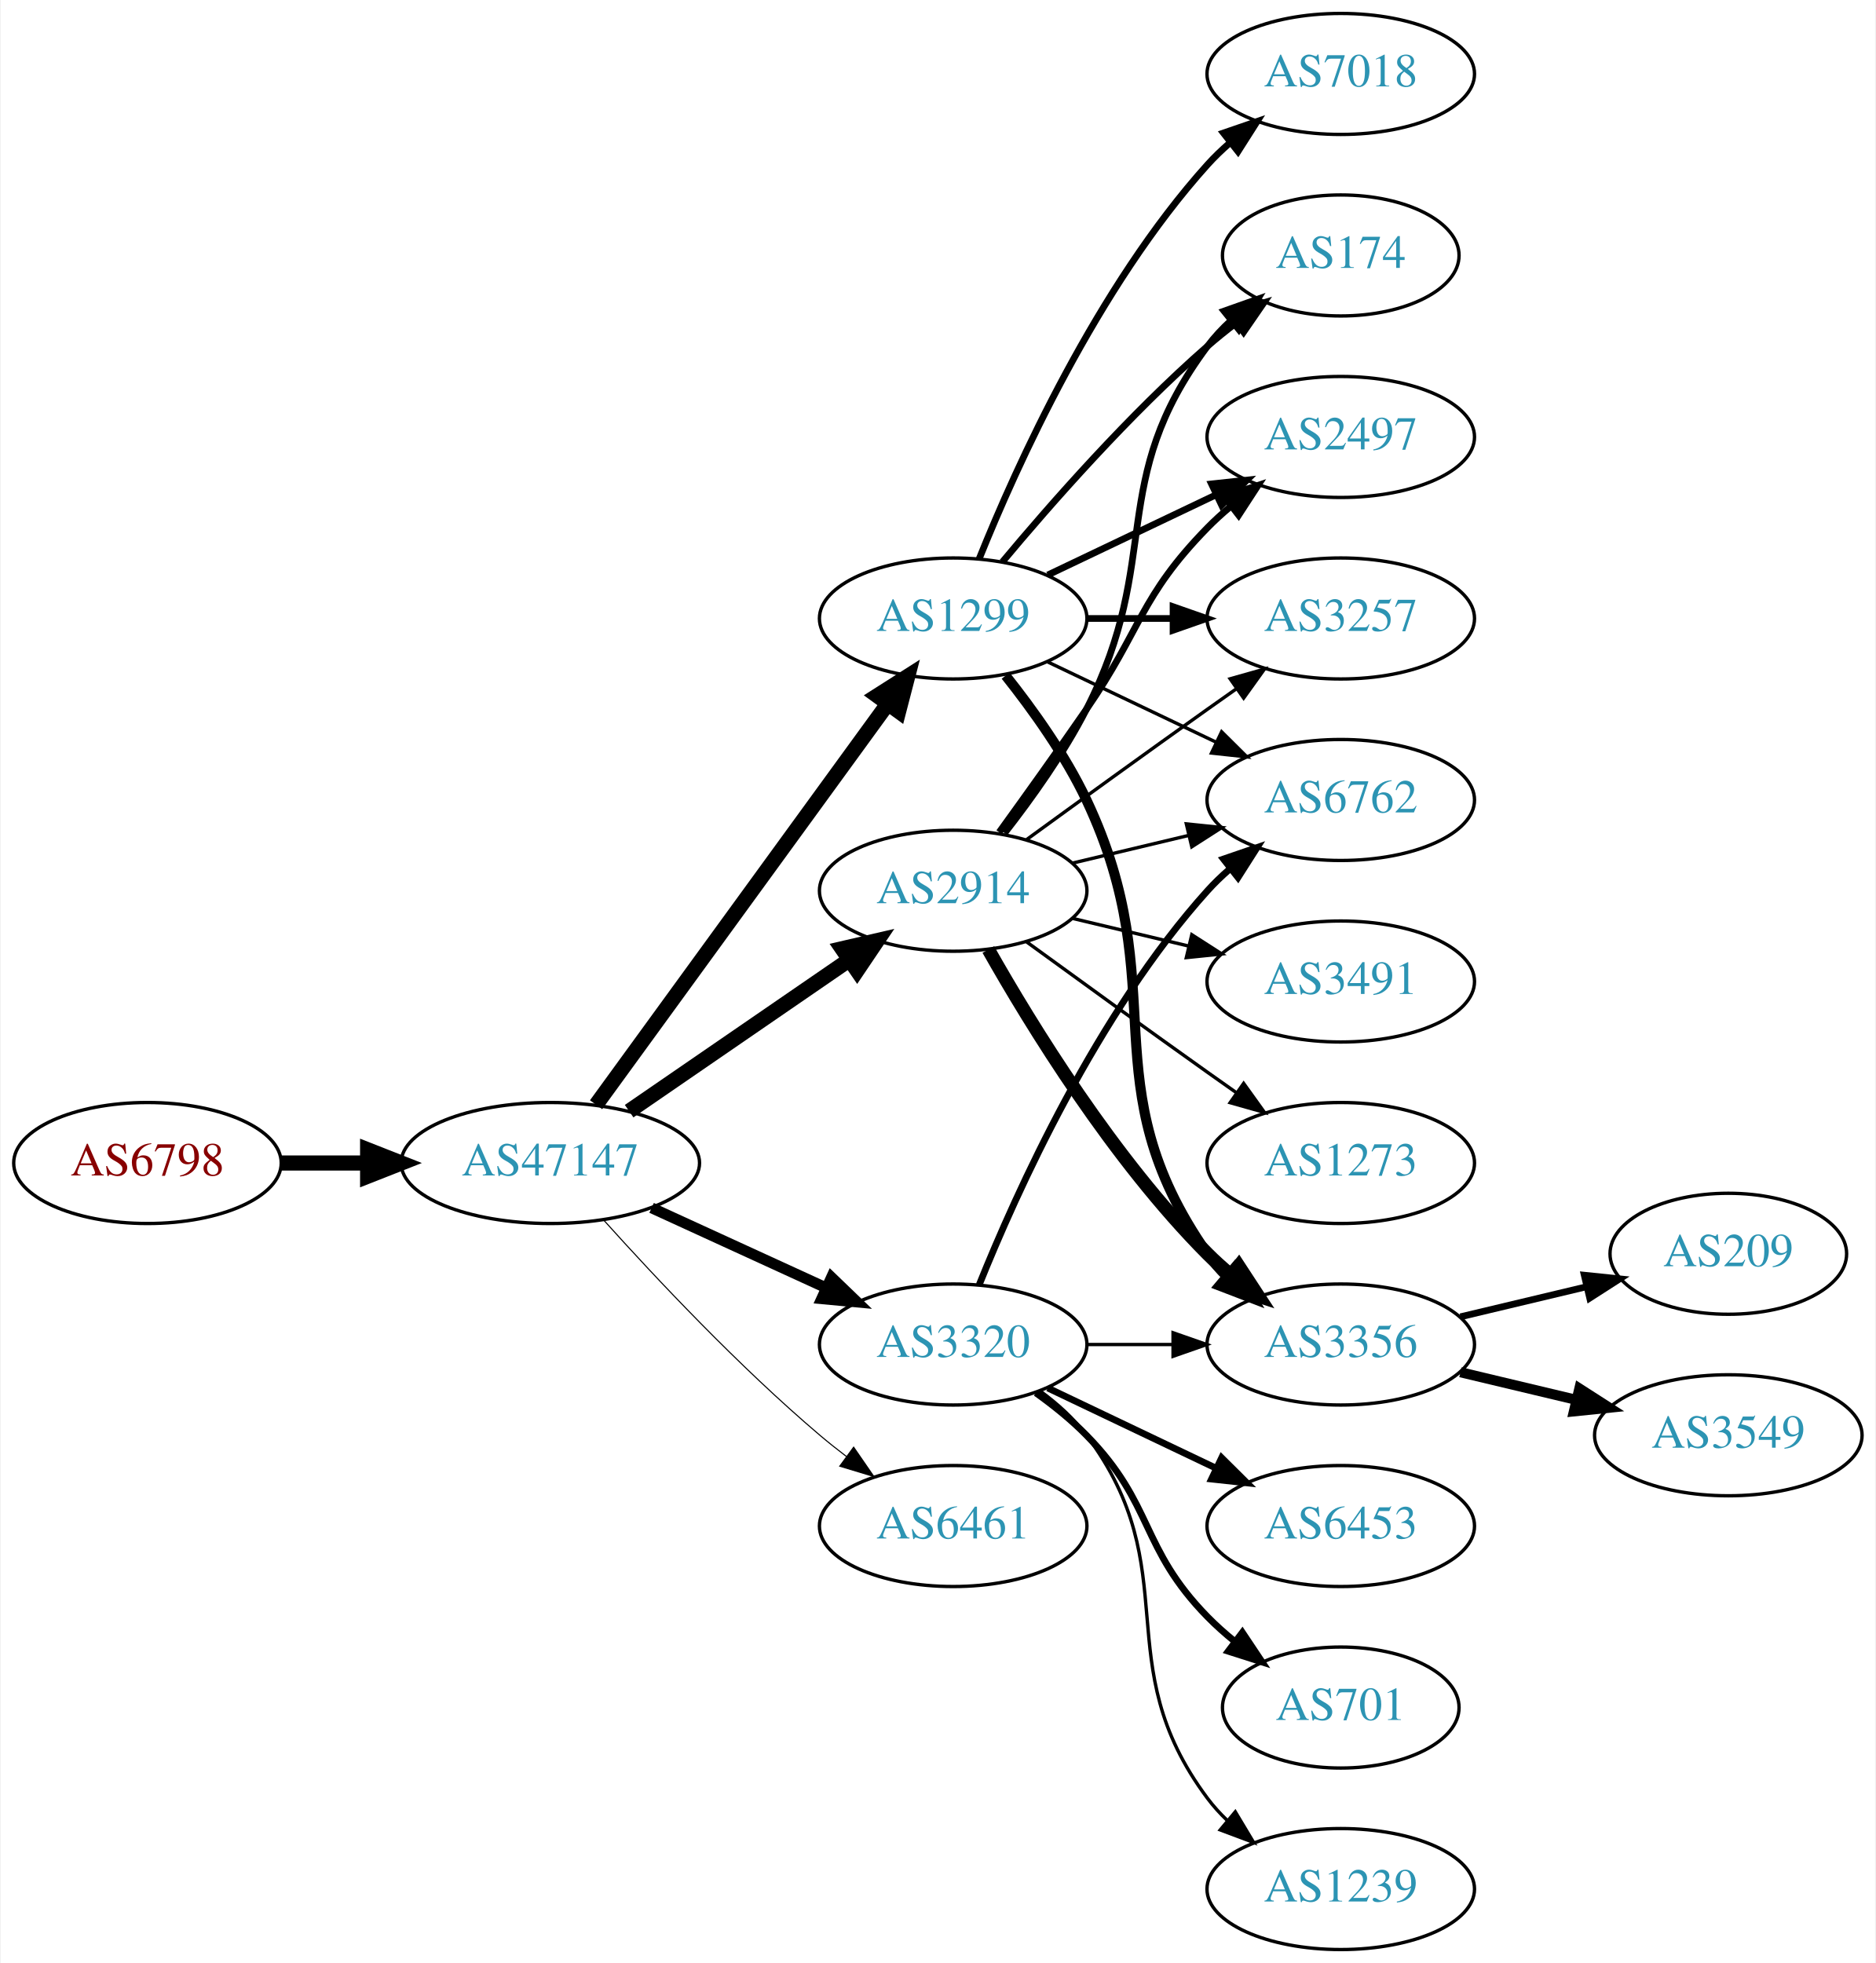
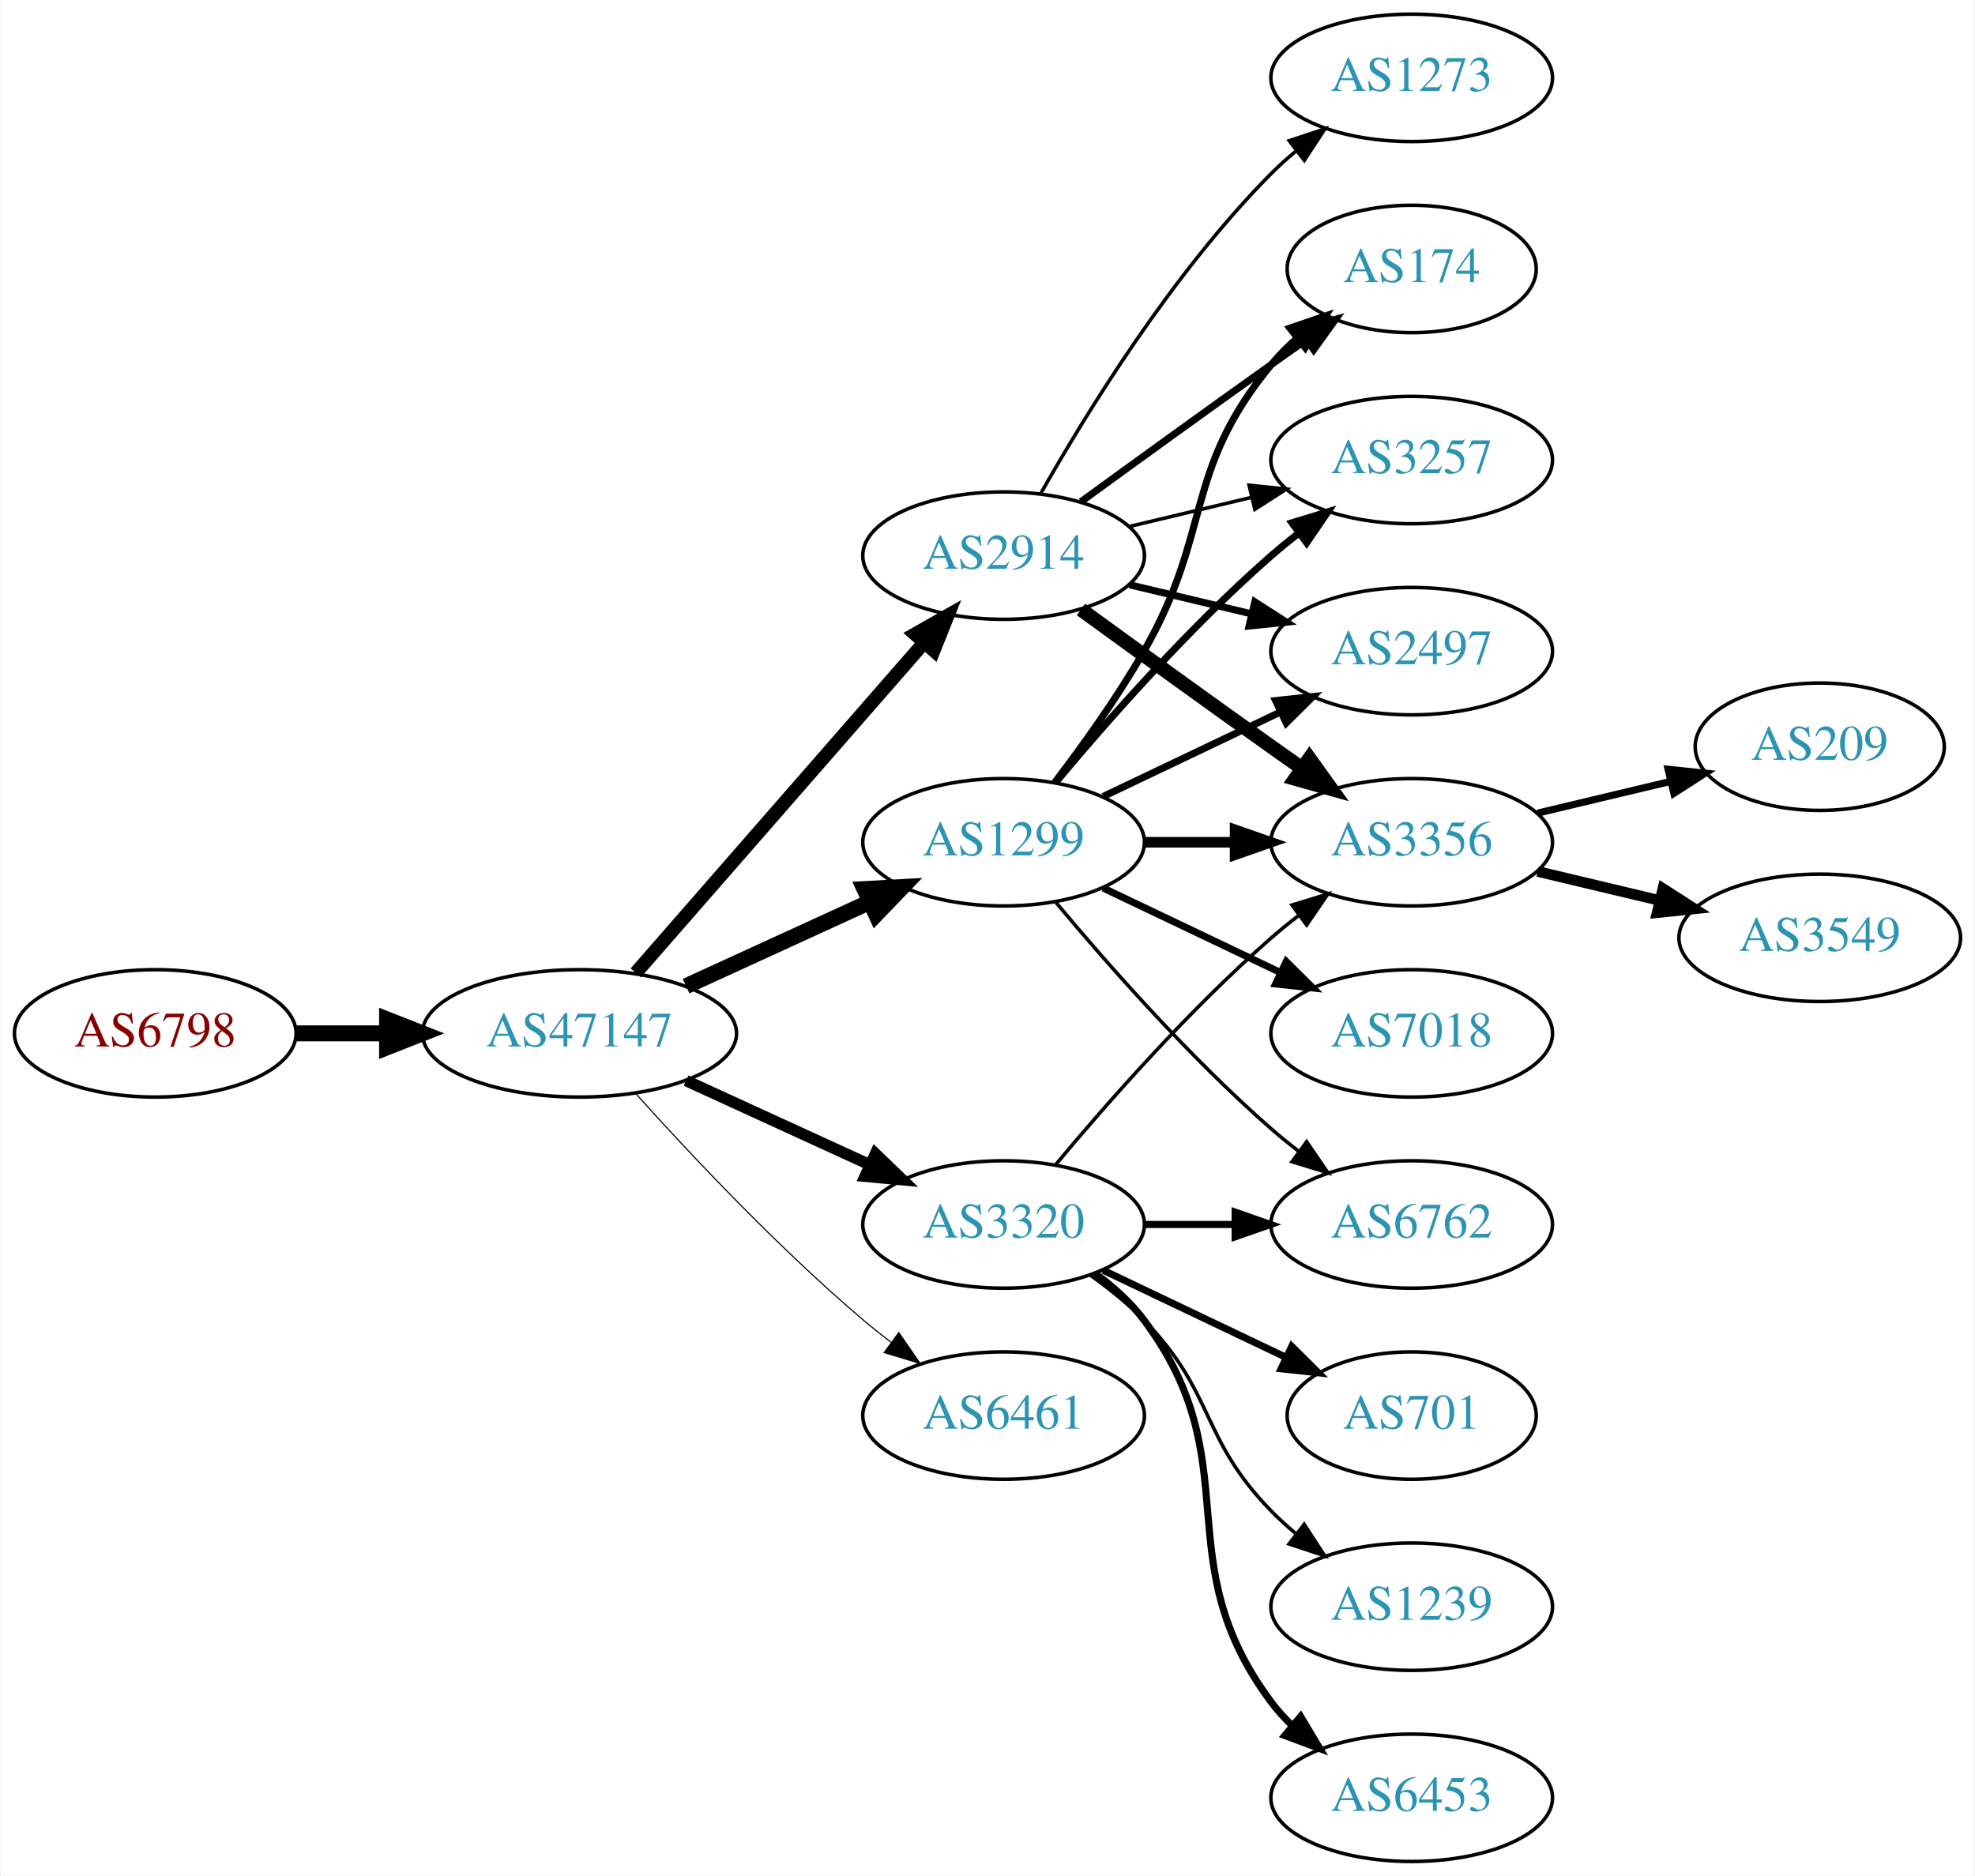
- <svg xmlns="http://www.w3.org/2000/svg" xmlns:xlink="http://www.w3.org/1999/xlink" width="558pt" height="584pt" viewBox="0.00 0.00 557.56 584.00">
-   <g id="graph0" class="graph" transform="scale(1 1) rotate(0) translate(4 580)">
-     <polygon fill="white" stroke="none" points="-4,4 -4,-580 553.564,-580 553.564,4 -4,4" />
+ <svg xmlns="http://www.w3.org/2000/svg" xmlns:xlink="http://www.w3.org/1999/xlink" width="558pt" height="530pt" viewBox="0.00 0.00 557.56 530.00">
+   <g id="graph0" class="graph" transform="scale(1 1) rotate(0) translate(4 526)">
+     <polygon fill="white" stroke="none" points="-4,4 -4,-526 553.564,-526 553.564,4 -4,4" />
    <g id="node1" class="node">
      <g id="a_node1">
        <a xlink:href="/asn/6798" xlink:title="AS6798 ~ Net4You Internet GmbH [AT]">
          <ellipse fill="#ffffff" stroke="black" cx="39.647" cy="-234" rx="39.794" ry="18" />
          <text text-anchor="middle" x="39.647" y="-230.3" font-family="Times,serif" font-size="14.00" fill="#880000">AS6798</text>
        </a>
      </g>
    </g>
    <g id="node2" class="node">
      <g id="a_node2">
        <a xlink:href="/asn/47147" xlink:title="AS47147 ~ ANEXIA Internetdienstleistungs GmbH [AT]">
          <ellipse fill="#ffffff" stroke="black" cx="159.489" cy="-234" rx="44.393" ry="18" />
          <text text-anchor="middle" x="159.489" y="-230.3" font-family="Times,serif" font-size="14.00" fill="#2c94b3">AS47147</text>
        </a>
      </g>
    </g>
    <g id="edge1" class="edge">
      <path fill="none" stroke="black" stroke-width="4.5" d="M79.559,-234C87.662,-234 96.337,-234 104.863,-234" />
      <polygon fill="black" stroke="black" stroke-width="4.5" points="105.141,-237.938 115.141,-234 105.141,-230.063 105.141,-237.938" />
    </g>
    <g id="node3" class="node">
      <g id="a_node3">
        <a xlink:href="/asn/2914" xlink:title="AS2914 ~ NTT America, Inc. [US]">
-           <ellipse fill="#ffffff" stroke="black" cx="279.332" cy="-315" rx="39.794" ry="18" />
-           <text text-anchor="middle" x="279.332" y="-311.3" font-family="Times,serif" font-size="14.00" fill="#2c94b3">AS2914</text>
+           <ellipse fill="#ffffff" stroke="black" cx="279.332" cy="-369" rx="39.794" ry="18" />
+           <text text-anchor="middle" x="279.332" y="-365.3" font-family="Times,serif" font-size="14.00" fill="#2c94b3">AS2914</text>
        </a>
      </g>
    </g>
    <g id="edge2" class="edge">
-       <path fill="none" stroke="black" stroke-width="4.5" d="M182.932,-249.426C201.513,-262.198 228.074,-280.455 248.453,-294.463" />
-       <polygon fill="black" stroke="black" stroke-width="4.5" points="246.296,-297.758 256.768,-300.178 250.757,-291.269 246.296,-297.758" />
+       <path fill="none" stroke="black" stroke-width="3.857" d="M175.414,-251.098C195.956,-274.631 233.075,-317.155 256.672,-344.187" />
+       <polygon fill="black" stroke="black" stroke-width="3.857" points="254.315,-346.809 263.528,-352.041 259.589,-342.206 254.315,-346.809" />
    </g>
    <g id="node4" class="node">
      <g id="a_node4">
+         <a xlink:href="/asn/6461" xlink:title="AS6461 ~ Zayo Bandwidth [US]">
+           <ellipse fill="#ffffff" stroke="black" cx="279.332" cy="-126" rx="39.794" ry="18" />
+           <text text-anchor="middle" x="279.332" y="-122.3" font-family="Times,serif" font-size="14.00" fill="#2c94b3">AS6461</text>
+         </a>
+       </g>
+     </g>
+     <g id="edge3" class="edge">
+       <path fill="none" stroke="black" stroke-width="0.321" d="M175.421,-216.956C190.748,-199.903 215.683,-173.35 239.685,-153 242.182,-150.883 244.843,-148.768 247.554,-146.707" />
+       <polygon fill="black" stroke="black" stroke-width="0.321" points="249.72,-149.459 255.73,-140.734 245.591,-143.806 249.72,-149.459" />
+     </g>
+     <g id="node5" class="node">
+       <g id="a_node5">
+         <a xlink:href="/asn/1299" xlink:title="AS1299 ~ Telia Carrier [EU]">
+           <ellipse fill="#ffffff" stroke="black" cx="279.332" cy="-288" rx="39.794" ry="18" />
+           <text text-anchor="middle" x="279.332" y="-284.3" font-family="Times,serif" font-size="14.00" fill="#2c94b3">AS1299</text>
+         </a>
+       </g>
+     </g>
+     <g id="edge4" class="edge">
+       <path fill="none" stroke="black" stroke-width="4.5" d="M189.619,-247.348C205.23,-254.502 224.628,-263.391 241.3,-271.03" />
+       <polygon fill="black" stroke="black" stroke-width="4.5" points="240.02,-274.775 250.752,-275.362 243.301,-267.616 240.02,-274.775" />
+     </g>
+     <g id="node6" class="node">
+       <g id="a_node6">
        <a xlink:href="/asn/3320" xlink:title="AS3320 ~ DTAG [DE]">
          <ellipse fill="#ffffff" stroke="black" cx="279.332" cy="-180" rx="39.794" ry="18" />
          <text text-anchor="middle" x="279.332" y="-176.3" font-family="Times,serif" font-size="14.00" fill="#2c94b3">AS3320</text>
        </a>
      </g>
    </g>
-     <g id="edge3" class="edge">
+     <g id="edge5" class="edge">
      <path fill="none" stroke="black" stroke-width="3.214" d="M189.619,-220.652C205.23,-213.498 224.628,-204.609 241.3,-196.97" />
      <polygon fill="black" stroke="black" stroke-width="3.214" points="243.119,-199.986 250.752,-192.638 240.203,-193.622 243.119,-199.986" />
    </g>
-     <g id="node5" class="node">
-       <g id="a_node5">
-         <a xlink:href="/asn/1299" xlink:title="AS1299 ~ Telia Carrier [EU]">
-           <ellipse fill="#ffffff" stroke="black" cx="279.332" cy="-396" rx="39.794" ry="18" />
-           <text text-anchor="middle" x="279.332" y="-392.3" font-family="Times,serif" font-size="14.00" fill="#2c94b3">AS1299</text>
-         </a>
-       </g>
-     </g>
-     <g id="edge4" class="edge">
-       <path fill="none" stroke="black" stroke-width="4.5" d="M173.1,-251.337C193.921,-279.96 235.583,-337.233 259.772,-370.486" />
-       <polygon fill="black" stroke="black" stroke-width="4.5" points="256.744,-373.017 265.811,-378.788 263.113,-368.385 256.744,-373.017" />
-     </g>
-     <g id="node6" class="node">
-       <g id="a_node6">
-         <a xlink:href="/asn/6461" xlink:title="AS6461 ~ Zayo Bandwidth [US]">
-           <ellipse fill="#ffffff" stroke="black" cx="279.332" cy="-126" rx="39.794" ry="18" />
-           <text text-anchor="middle" x="279.332" y="-122.3" font-family="Times,serif" font-size="14.00" fill="#2c94b3">AS6461</text>
-         </a>
-       </g>
-     </g>
-     <g id="edge5" class="edge">
-       <path fill="none" stroke="black" stroke-width="0.321" d="M175.421,-216.956C190.748,-199.903 215.683,-173.35 239.685,-153 242.182,-150.883 244.843,-148.768 247.554,-146.707" />
-       <polygon fill="black" stroke="black" stroke-width="0.321" points="249.72,-149.459 255.73,-140.734 245.591,-143.806 249.72,-149.459" />
-     </g>
    <g id="node7" class="node">
      <g id="a_node7">
-         <a xlink:href="/asn/3356" xlink:title="AS3356 ~ Level 3 Parent, LLC [US]">
-           <ellipse fill="#ffffff" stroke="black" cx="394.625" cy="-180" rx="39.794" ry="18" />
-           <text text-anchor="middle" x="394.625" y="-176.3" font-family="Times,serif" font-size="14.00" fill="#2c94b3">AS3356</text>
+         <a xlink:href="/asn/174" xlink:title="AS174 ~ Cogent Communications [US]">
+           <ellipse fill="#ffffff" stroke="black" cx="394.625" cy="-450" rx="35.194" ry="18" />
+           <text text-anchor="middle" x="394.625" y="-446.3" font-family="Times,serif" font-size="14.00" fill="#2c94b3">AS174</text>
        </a>
      </g>
    </g>
    <g id="edge6" class="edge">
-       <path fill="none" stroke="black" stroke-width="4" d="M289.791,-297.51C302.573,-274.904 327.005,-235.114 354.978,-207 357.089,-204.879 359.385,-202.812 361.77,-200.829" />
-       <polygon fill="black" stroke="black" stroke-width="4" points="364.286,-203.31 370.086,-194.444 360.023,-197.758 364.286,-203.31" />
+       <path fill="none" stroke="black" stroke-width="2" d="M301.18,-384.222C316.114,-395.091 336.727,-410.025 354.978,-423 358.188,-425.282 361.557,-427.661 364.912,-430.018" />
+       <polygon fill="black" stroke="black" stroke-width="2" points="362.924,-432.899 373.123,-435.77 366.94,-427.166 362.924,-432.899" />
    </g>
    <g id="node8" class="node">
      <g id="a_node8">
-         <a xlink:href="/asn/174" xlink:title="AS174 ~ Cogent Communications [US]">
-           <ellipse fill="#ffffff" stroke="black" cx="394.625" cy="-504" rx="35.194" ry="18" />
-           <text text-anchor="middle" x="394.625" y="-500.3" font-family="Times,serif" font-size="14.00" fill="#2c94b3">AS174</text>
-         </a>
-       </g>
-     </g>
-     <g id="edge7" class="edge">
-       <path fill="none" stroke="black" stroke-width="2" d="M294.628,-332.14C302.614,-342.353 312.276,-355.853 318.978,-369 341.958,-414.077 324.707,-436.458 354.978,-477 356.986,-479.689 359.342,-482.209 361.883,-484.546" />
-       <polygon fill="black" stroke="black" stroke-width="2" points="359.912,-487.452 369.898,-490.989 364.297,-481.996 359.912,-487.452" />
-     </g>
-     <g id="node9" class="node">
-       <g id="a_node9">
-         <a xlink:href="/asn/2497" xlink:title="AS2497 ~ Internet Initiative Japan Inc. [JP]">
-           <ellipse fill="#ffffff" stroke="black" cx="394.625" cy="-450" rx="39.794" ry="18" />
-           <text text-anchor="middle" x="394.625" y="-446.3" font-family="Times,serif" font-size="14.00" fill="#2c94b3">AS2497</text>
-         </a>
-       </g>
-     </g>
-     <g id="edge8" class="edge">
-       <path fill="none" stroke="black" stroke-width="2" d="M293.011,-332.406C300.626,-342.937 310.459,-356.67 318.978,-369 335.374,-392.731 334.806,-402.383 354.978,-423 357.071,-425.139 359.354,-427.218 361.731,-429.21" />
-       <polygon fill="black" stroke="black" stroke-width="2" points="359.974,-432.275 370.031,-435.611 364.249,-426.732 359.974,-432.275" />
-     </g>
-     <g id="node10" class="node">
-       <g id="a_node10">
        <a xlink:href="/asn/3257" xlink:title="AS3257 ~ GTT [DE]">
          <ellipse fill="#ffffff" stroke="black" cx="394.625" cy="-396" rx="39.794" ry="18" />
          <text text-anchor="middle" x="394.625" y="-392.3" font-family="Times,serif" font-size="14.00" fill="#2c94b3">AS3257</text>
        </a>
      </g>
    </g>
+     <g id="edge7" class="edge">
+       <path fill="none" stroke="black" d="M314.939,-377.248C325.81,-379.838 337.964,-382.735 349.407,-385.462" />
+       <polygon fill="black" stroke="black" points="348.69,-388.889 359.229,-387.803 350.313,-382.08 348.69,-388.889" />
+     </g>
+     <g id="node9" class="node">
+       <g id="a_node9">
+         <a xlink:href="/asn/3356" xlink:title="AS3356 ~ Level 3 Parent, LLC [US]">
+           <ellipse fill="#ffffff" stroke="black" cx="394.625" cy="-288" rx="39.794" ry="18" />
+           <text text-anchor="middle" x="394.625" y="-284.3" font-family="Times,serif" font-size="14.00" fill="#2c94b3">AS3356</text>
+         </a>
+       </g>
+     </g>
+     <g id="edge8" class="edge">
+       <path fill="none" stroke="black" stroke-width="4" d="M301.18,-353.778C316.114,-342.909 336.727,-327.975 354.978,-315 357.799,-312.995 360.742,-310.915 363.69,-308.841" />
+       <polygon fill="black" stroke="black" stroke-width="4" points="365.736,-311.681 371.914,-303.074 361.717,-305.95 365.736,-311.681" />
+     </g>
+     <g id="node10" class="node">
+       <g id="a_node10">
+         <a xlink:href="/asn/2497" xlink:title="AS2497 ~ Internet Initiative Japan Inc. [JP]">
+           <ellipse fill="#ffffff" stroke="black" cx="394.625" cy="-342" rx="39.794" ry="18" />
+           <text text-anchor="middle" x="394.625" y="-338.3" font-family="Times,serif" font-size="14.00" fill="#2c94b3">AS2497</text>
+         </a>
+       </g>
+     </g>
    <g id="edge9" class="edge">
-       <path fill="none" stroke="black" d="M301.18,-330.222C316.114,-341.091 336.727,-356.025 354.978,-369 357.799,-371.005 360.742,-373.085 363.69,-375.159" />
-       <polygon fill="black" stroke="black" points="361.717,-378.05 371.914,-380.926 365.736,-372.319 361.717,-378.05" />
+       <path fill="none" stroke="black" stroke-width="2" d="M314.939,-360.752C325.81,-358.162 337.964,-355.265 349.407,-352.538" />
+       <polygon fill="black" stroke="black" stroke-width="2" points="350.313,-355.92 359.229,-350.197 348.69,-349.111 350.313,-355.92" />
    </g>
    <g id="node11" class="node">
      <g id="a_node11">
-         <a xlink:href="/asn/6762" xlink:title="AS6762 ~ TELECOM ITALIA SPARKLE S.p.A. [IT]">
-           <ellipse fill="#ffffff" stroke="black" cx="394.625" cy="-342" rx="39.794" ry="18" />
-           <text text-anchor="middle" x="394.625" y="-338.3" font-family="Times,serif" font-size="14.00" fill="#2c94b3">AS6762</text>
+         <a xlink:href="/asn/1273" xlink:title="AS1273 ~ Vodafone Group PLC [EU]">
+           <ellipse fill="#ffffff" stroke="black" cx="394.625" cy="-504" rx="39.794" ry="18" />
+           <text text-anchor="middle" x="394.625" y="-500.3" font-family="Times,serif" font-size="14.00" fill="#2c94b3">AS1273</text>
        </a>
      </g>
    </g>
    <g id="edge10" class="edge">
-       <path fill="none" stroke="black" d="M314.939,-323.248C325.81,-325.838 337.964,-328.735 349.407,-331.462" />
-       <polygon fill="black" stroke="black" points="348.69,-334.889 359.229,-333.803 350.313,-328.08 348.69,-334.889" />
+       <path fill="none" stroke="black" d="M289.791,-386.49C302.573,-409.096 327.005,-448.886 354.978,-477 357.089,-479.121 359.385,-481.188 361.77,-483.171" />
+       <polygon fill="black" stroke="black" points="360.023,-486.242 370.086,-489.556 364.286,-480.69 360.023,-486.242" />
+     </g>
+     <g id="edge16" class="edge">
+       <path fill="none" stroke="black" stroke-width="2" d="M293.793,-304.913C301.686,-315.27 311.535,-328.992 318.978,-342 338.543,-376.194 329.913,-392.606 354.978,-423 357.113,-425.589 359.556,-428.041 362.152,-430.334" />
+       <polygon fill="black" stroke="black" stroke-width="2" points="360.229,-433.275 370.251,-436.712 364.56,-427.775 360.229,-433.275" />
+     </g>
+     <g id="edge12" class="edge">
+       <path fill="none" stroke="black" stroke-width="2" d="M293.962,-304.817C308.244,-321.929 331.791,-348.745 354.978,-369 357.444,-371.154 360.082,-373.294 362.78,-375.372" />
+       <polygon fill="black" stroke="black" stroke-width="2" points="360.805,-378.264 370.934,-381.37 364.953,-372.625 360.805,-378.264" />
+     </g>
+     <g id="edge11" class="edge">
+       <path fill="none" stroke="black" stroke-width="3" d="M319.004,-288C327.207,-288 335.971,-288 344.503,-288" />
+       <polygon fill="black" stroke="black" stroke-width="3" points="344.742,-291.5 354.742,-288 344.742,-284.5 344.742,-291.5" />
+     </g>
+     <g id="edge14" class="edge">
+       <path fill="none" stroke="black" stroke-width="2" d="M307.468,-300.934C322.462,-308.081 341.283,-317.052 357.506,-324.785" />
+       <polygon fill="black" stroke="black" stroke-width="2" points="356.177,-328.028 366.71,-329.171 359.188,-321.709 356.177,-328.028" />
    </g>
    <g id="node12" class="node">
      <g id="a_node12">
-         <a xlink:href="/asn/3491" xlink:title="AS3491 ~ PCCW Global, Inc. [US]">
-           <ellipse fill="#ffffff" stroke="black" cx="394.625" cy="-288" rx="39.794" ry="18" />
-           <text text-anchor="middle" x="394.625" y="-284.3" font-family="Times,serif" font-size="14.00" fill="#2c94b3">AS3491</text>
-         </a>
-       </g>
-     </g>
-     <g id="edge11" class="edge">
-       <path fill="none" stroke="black" d="M314.939,-306.752C325.81,-304.162 337.964,-301.265 349.407,-298.538" />
-       <polygon fill="black" stroke="black" points="350.313,-301.92 359.229,-296.197 348.69,-295.111 350.313,-301.92" />
+         <a xlink:href="/asn/6762" xlink:title="AS6762 ~ TELECOM ITALIA SPARKLE S.p.A. [IT]">
+           <ellipse fill="#ffffff" stroke="black" cx="394.625" cy="-180" rx="39.794" ry="18" />
+           <text text-anchor="middle" x="394.625" y="-176.3" font-family="Times,serif" font-size="14.00" fill="#2c94b3">AS6762</text>
+         </a>
+       </g>
+     </g>
+     <g id="edge13" class="edge">
+       <path fill="none" stroke="black" d="M293.962,-271.183C308.244,-254.071 331.791,-227.255 354.978,-207 357.444,-204.846 360.082,-202.706 362.78,-200.628" />
+       <polygon fill="black" stroke="black" points="364.953,-203.375 370.934,-194.63 360.805,-197.736 364.953,-203.375" />
    </g>
    <g id="node13" class="node">
      <g id="a_node13">
-         <a xlink:href="/asn/1273" xlink:title="AS1273 ~ Vodafone Group PLC [EU]">
+         <a xlink:href="/asn/7018" xlink:title="AS7018 ~ AT&amp;T Services, Inc. [US]">
          <ellipse fill="#ffffff" stroke="black" cx="394.625" cy="-234" rx="39.794" ry="18" />
-           <text text-anchor="middle" x="394.625" y="-230.3" font-family="Times,serif" font-size="14.00" fill="#2c94b3">AS1273</text>
-         </a>
-       </g>
-     </g>
-     <g id="edge12" class="edge">
-       <path fill="none" stroke="black" d="M301.18,-299.778C316.114,-288.909 336.727,-273.975 354.978,-261 357.799,-258.995 360.742,-256.915 363.69,-254.841" />
-       <polygon fill="black" stroke="black" points="365.736,-257.681 371.914,-249.074 361.717,-251.95 365.736,-257.681" />
-     </g>
-     <g id="edge17" class="edge">
-       <path fill="none" stroke="black" d="M319.004,-180C327.207,-180 335.971,-180 344.503,-180" />
-       <polygon fill="black" stroke="black" points="344.742,-183.5 354.742,-180 344.742,-176.5 344.742,-183.5" />
-     </g>
-     <g id="edge14" class="edge">
-       <path fill="none" stroke="black" stroke-width="2" d="M287.079,-197.787C298.13,-225.243 322.184,-278.578 354.978,-315 356.98,-317.224 359.199,-319.363 361.532,-321.397" />
-       <polygon fill="black" stroke="black" stroke-width="2" points="359.73,-324.433 369.751,-327.873 364.062,-318.935 359.73,-324.433" />
+           <text text-anchor="middle" x="394.625" y="-230.3" font-family="Times,serif" font-size="14.00" fill="#2c94b3">AS7018</text>
+         </a>
+       </g>
+     </g>
+     <g id="edge15" class="edge">
+       <path fill="none" stroke="black" stroke-width="2" d="M307.468,-275.066C322.462,-267.919 341.283,-258.948 357.506,-251.215" />
+       <polygon fill="black" stroke="black" stroke-width="2" points="359.188,-254.291 366.71,-246.829 356.177,-247.972 359.188,-254.291" />
+     </g>
+     <g id="edge21" class="edge">
+       <path fill="none" stroke="black" d="M293.962,-196.817C308.244,-213.929 331.791,-240.745 354.978,-261 357.444,-263.154 360.082,-265.294 362.78,-267.372" />
+       <polygon fill="black" stroke="black" points="360.805,-270.264 370.934,-273.37 364.953,-264.625 360.805,-270.264" />
+     </g>
+     <g id="edge19" class="edge">
+       <path fill="none" stroke="black" stroke-width="2" d="M319.004,-180C327.207,-180 335.971,-180 344.503,-180" />
+       <polygon fill="black" stroke="black" stroke-width="2" points="344.742,-183.5 354.742,-180 344.742,-176.5 344.742,-183.5" />
    </g>
    <g id="node14" class="node">
      <g id="a_node14">
-         <a xlink:href="/asn/6453" xlink:title="AS6453 ~ TATA COMMUNICATIONS (AMERICA) INC [US]">
-           <ellipse fill="#ffffff" stroke="black" cx="394.625" cy="-126" rx="39.794" ry="18" />
-           <text text-anchor="middle" x="394.625" y="-122.3" font-family="Times,serif" font-size="14.00" fill="#2c94b3">AS6453</text>
-         </a>
-       </g>
-     </g>
-     <g id="edge13" class="edge">
-       <path fill="none" stroke="black" stroke-width="2" d="M307.468,-167.066C322.462,-159.919 341.283,-150.948 357.506,-143.215" />
-       <polygon fill="black" stroke="black" stroke-width="2" points="359.188,-146.291 366.71,-138.829 356.177,-139.972 359.188,-146.291" />
+         <a xlink:href="/asn/701" xlink:title="AS701 ~ UUNET [US]">
+           <ellipse fill="#ffffff" stroke="black" cx="394.625" cy="-126" rx="35.194" ry="18" />
+           <text text-anchor="middle" x="394.625" y="-122.3" font-family="Times,serif" font-size="14.00" fill="#2c94b3">AS701</text>
+         </a>
+       </g>
+     </g>
+     <g id="edge17" class="edge">
+       <path fill="none" stroke="black" stroke-width="2" d="M307.468,-167.066C322.9,-159.71 342.385,-150.423 358.92,-142.541" />
+       <polygon fill="black" stroke="black" stroke-width="2" points="360.741,-145.551 368.262,-138.089 357.729,-139.232 360.741,-145.551" />
    </g>
    <g id="node15" class="node">
      <g id="a_node15">
-         <a xlink:href="/asn/701" xlink:title="AS701 ~ UUNET [US]">
-           <ellipse fill="#ffffff" stroke="black" cx="394.625" cy="-72" rx="35.194" ry="18" />
-           <text text-anchor="middle" x="394.625" y="-68.3" font-family="Times,serif" font-size="14.00" fill="#2c94b3">AS701</text>
-         </a>
-       </g>
-     </g>
-     <g id="edge15" class="edge">
-       <path fill="none" stroke="black" stroke-width="2" d="M303.926,-165.611C309.182,-161.852 314.513,-157.563 318.978,-153 339.151,-132.383 334.806,-119.617 354.978,-99 357.457,-96.466 360.204,-94.017 363.056,-91.696" />
-       <polygon fill="black" stroke="black" stroke-width="2" points="365.359,-94.343 371.242,-85.532 361.148,-88.752 365.359,-94.343" />
+         <a xlink:href="/asn/1239" xlink:title="AS1239 ~ Sprint [US]">
+           <ellipse fill="#ffffff" stroke="black" cx="394.625" cy="-72" rx="39.794" ry="18" />
+           <text text-anchor="middle" x="394.625" y="-68.3" font-family="Times,serif" font-size="14.00" fill="#2c94b3">AS1239</text>
+         </a>
+       </g>
+     </g>
+     <g id="edge18" class="edge">
+       <path fill="none" stroke="black" d="M303.926,-165.611C309.182,-161.852 314.513,-157.563 318.978,-153 339.151,-132.383 334.806,-119.617 354.978,-99 357.071,-96.861 359.354,-94.782 361.731,-92.79" />
+       <polygon fill="black" stroke="black" points="364.249,-95.268 370.031,-86.389 359.974,-89.725 364.249,-95.268" />
    </g>
    <g id="node16" class="node">
      <g id="a_node16">
-         <a xlink:href="/asn/1239" xlink:title="AS1239 ~ Sprint [US]">
+         <a xlink:href="/asn/6453" xlink:title="AS6453 ~ TATA COMMUNICATIONS (AMERICA) INC [US]">
          <ellipse fill="#ffffff" stroke="black" cx="394.625" cy="-18" rx="39.794" ry="18" />
-           <text text-anchor="middle" x="394.625" y="-14.3" font-family="Times,serif" font-size="14.00" fill="#2c94b3">AS1239</text>
-         </a>
-       </g>
-     </g>
-     <g id="edge16" class="edge">
-       <path fill="none" stroke="black" d="M305.262,-166.118C310.338,-162.389 315.256,-157.984 318.978,-153 349.249,-112.458 324.707,-85.542 354.978,-45 356.723,-42.664 358.73,-40.455 360.893,-38.383" />
-       <polygon fill="black" stroke="black" points="363.253,-40.973 368.694,-31.882 358.771,-35.595 363.253,-40.973" />
+           <text text-anchor="middle" x="394.625" y="-14.3" font-family="Times,serif" font-size="14.00" fill="#2c94b3">AS6453</text>
+         </a>
+       </g>
    </g>
    <g id="edge20" class="edge">
-       <path fill="none" stroke="black" stroke-width="3" d="M294.932,-379.009C303.019,-368.845 312.681,-355.345 318.978,-342 345.477,-285.841 319.365,-257.869 354.978,-207 356.65,-204.611 358.606,-202.365 360.733,-200.267" />
-       <polygon fill="black" stroke="black" stroke-width="3" points="363.097,-202.851 368.465,-193.716 358.573,-197.51 363.097,-202.851" />
-     </g>
-     <g id="edge21" class="edge">
-       <path fill="none" stroke="black" stroke-width="2" d="M293.962,-412.817C308.244,-429.929 331.791,-456.745 354.978,-477 357.648,-479.332 360.521,-481.648 363.451,-483.886" />
-       <polygon fill="black" stroke="black" stroke-width="2" points="361.602,-486.87 371.742,-489.939 365.729,-481.216 361.602,-486.87" />
-     </g>
-     <g id="edge23" class="edge">
-       <path fill="none" stroke="black" stroke-width="2" d="M307.468,-408.934C322.462,-416.081 341.283,-425.052 357.506,-432.785" />
-       <polygon fill="black" stroke="black" stroke-width="2" points="356.177,-436.028 366.71,-437.171 359.188,-429.709 356.177,-436.028" />
-     </g>
-     <g id="edge18" class="edge">
-       <path fill="none" stroke="black" stroke-width="2" d="M319.004,-396C327.207,-396 335.971,-396 344.503,-396" />
-       <polygon fill="black" stroke="black" stroke-width="2" points="344.742,-399.5 354.742,-396 344.742,-392.5 344.742,-399.5" />
-     </g>
-     <g id="edge19" class="edge">
-       <path fill="none" stroke="black" d="M307.468,-383.066C322.462,-375.919 341.283,-366.948 357.506,-359.215" />
-       <polygon fill="black" stroke="black" points="359.188,-362.291 366.71,-354.829 356.177,-355.972 359.188,-362.291" />
+       <path fill="none" stroke="black" stroke-width="2" d="M305.262,-166.118C310.338,-162.389 315.256,-157.984 318.978,-153 349.249,-112.458 324.707,-85.542 354.978,-45 356.723,-42.664 358.73,-40.455 360.893,-38.383" />
+       <polygon fill="black" stroke="black" stroke-width="2" points="363.253,-40.973 368.694,-31.882 358.771,-35.595 363.253,-40.973" />
    </g>
    <g id="node17" class="node">
      <g id="a_node17">
-         <a xlink:href="/asn/7018" xlink:title="AS7018 ~ AT&amp;T Services, Inc. [US]">
-           <ellipse fill="#ffffff" stroke="black" cx="394.625" cy="-558" rx="39.794" ry="18" />
-           <text text-anchor="middle" x="394.625" y="-554.3" font-family="Times,serif" font-size="14.00" fill="#2c94b3">AS7018</text>
+         <a xlink:href="/asn/209" xlink:title="AS209 ~ CenturyLink Communications, LLC [US]">
+           <ellipse fill="#ffffff" stroke="black" cx="509.918" cy="-315" rx="35.194" ry="18" />
+           <text text-anchor="middle" x="509.918" y="-311.3" font-family="Times,serif" font-size="14.00" fill="#2c94b3">AS209</text>
        </a>
      </g>
    </g>
    <g id="edge22" class="edge">
-       <path fill="none" stroke="black" stroke-width="2" d="M287.079,-413.787C298.13,-441.243 322.184,-494.578 354.978,-531 356.98,-533.224 359.199,-535.363 361.532,-537.397" />
-       <polygon fill="black" stroke="black" stroke-width="2" points="359.73,-540.433 369.751,-543.873 364.062,-534.935 359.73,-540.433" />
+       <path fill="none" stroke="black" stroke-width="2" d="M430.232,-296.248C442.026,-299.058 455.331,-302.229 467.599,-305.153" />
+       <polygon fill="black" stroke="black" stroke-width="2" points="467.065,-308.624 477.604,-307.537 468.687,-301.814 467.065,-308.624" />
    </g>
    <g id="node18" class="node">
      <g id="a_node18">
-         <a xlink:href="/asn/209" xlink:title="AS209 ~ CenturyLink Communications, LLC [US]">
-           <ellipse fill="#ffffff" stroke="black" cx="509.918" cy="-207" rx="35.194" ry="18" />
-           <text text-anchor="middle" x="509.918" y="-203.3" font-family="Times,serif" font-size="14.00" fill="#2c94b3">AS209</text>
-         </a>
-       </g>
-     </g>
-     <g id="edge24" class="edge">
-       <path fill="none" stroke="black" stroke-width="2" d="M430.232,-188.248C442.026,-191.058 455.331,-194.229 467.599,-197.153" />
-       <polygon fill="black" stroke="black" stroke-width="2" points="467.065,-200.624 477.604,-199.537 468.687,-193.814 467.065,-200.624" />
-     </g>
-     <g id="node19" class="node">
-       <g id="a_node19">
        <a xlink:href="/asn/3549" xlink:title="AS3549 ~ Level 3 Parent, LLC [US]">
-           <ellipse fill="#ffffff" stroke="black" cx="509.918" cy="-153" rx="39.794" ry="18" />
-           <text text-anchor="middle" x="509.918" y="-149.3" font-family="Times,serif" font-size="14.00" fill="#2c94b3">AS3549</text>
-         </a>
-       </g>
-     </g>
-     <g id="edge25" class="edge">
-       <path fill="none" stroke="black" stroke-width="3" d="M430.232,-171.752C441.103,-169.162 453.257,-166.265 464.7,-163.538" />
-       <polygon fill="black" stroke="black" stroke-width="3" points="465.606,-166.92 474.522,-161.197 463.983,-160.111 465.606,-166.92" />
+           <ellipse fill="#ffffff" stroke="black" cx="509.918" cy="-261" rx="39.794" ry="18" />
+           <text text-anchor="middle" x="509.918" y="-257.3" font-family="Times,serif" font-size="14.00" fill="#2c94b3">AS3549</text>
+         </a>
+       </g>
+     </g>
+     <g id="edge23" class="edge">
+       <path fill="none" stroke="black" stroke-width="3" d="M430.232,-279.752C441.103,-277.162 453.257,-274.265 464.7,-271.538" />
+       <polygon fill="black" stroke="black" stroke-width="3" points="465.606,-274.92 474.522,-269.197 463.983,-268.111 465.606,-274.92" />
    </g>
  </g>
</svg>
